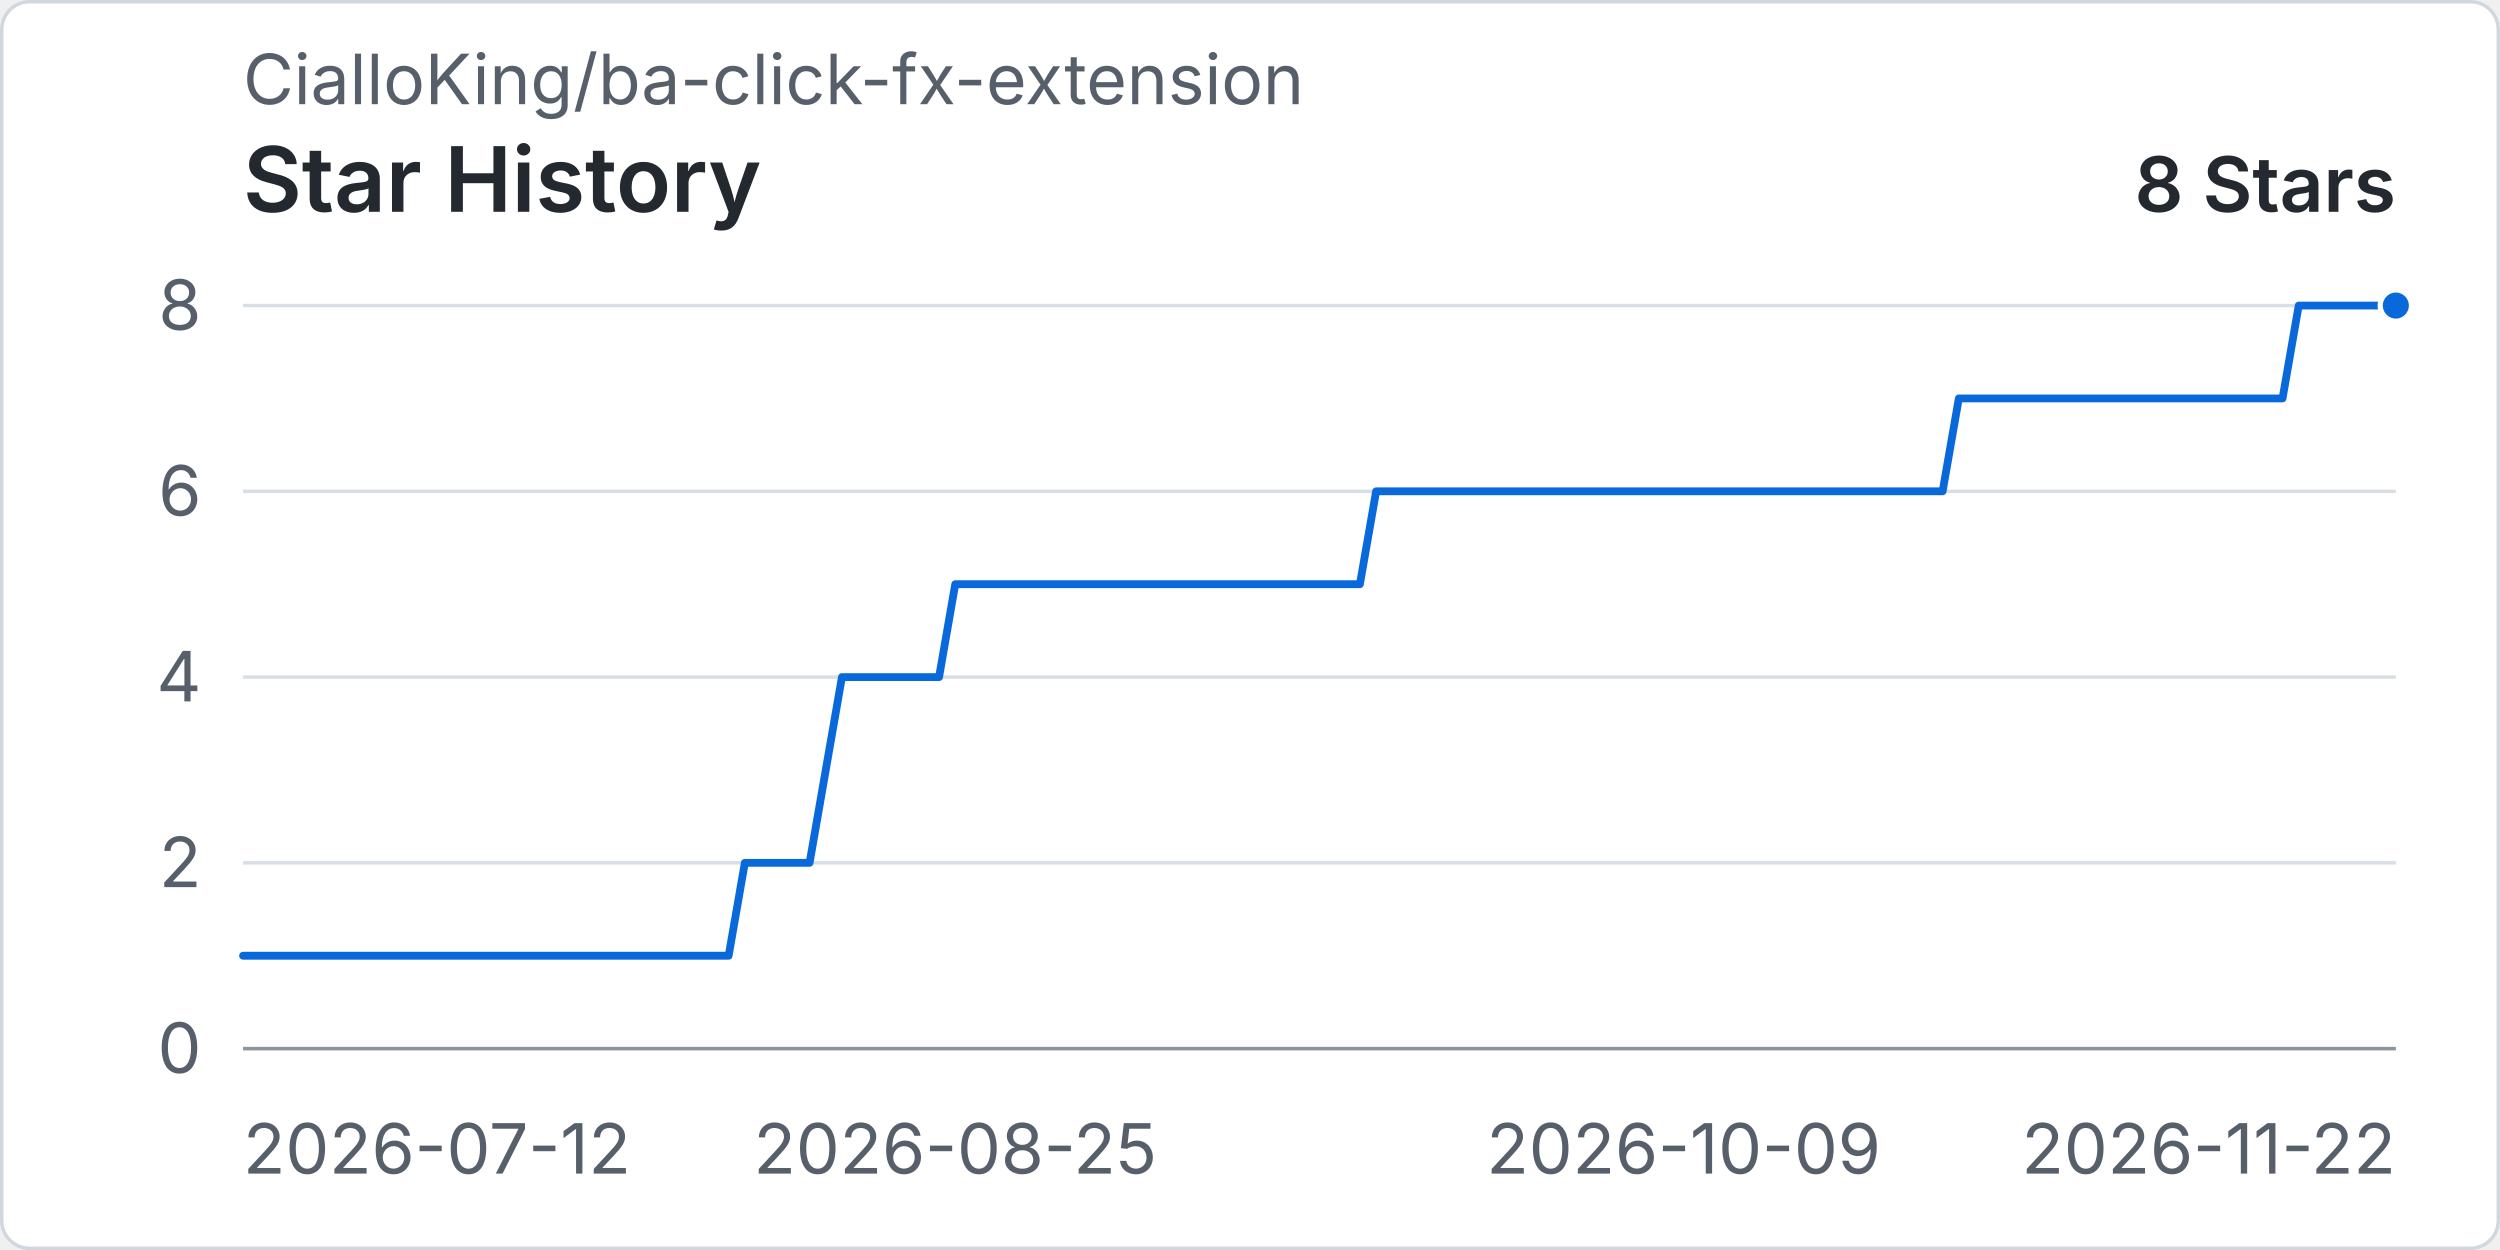
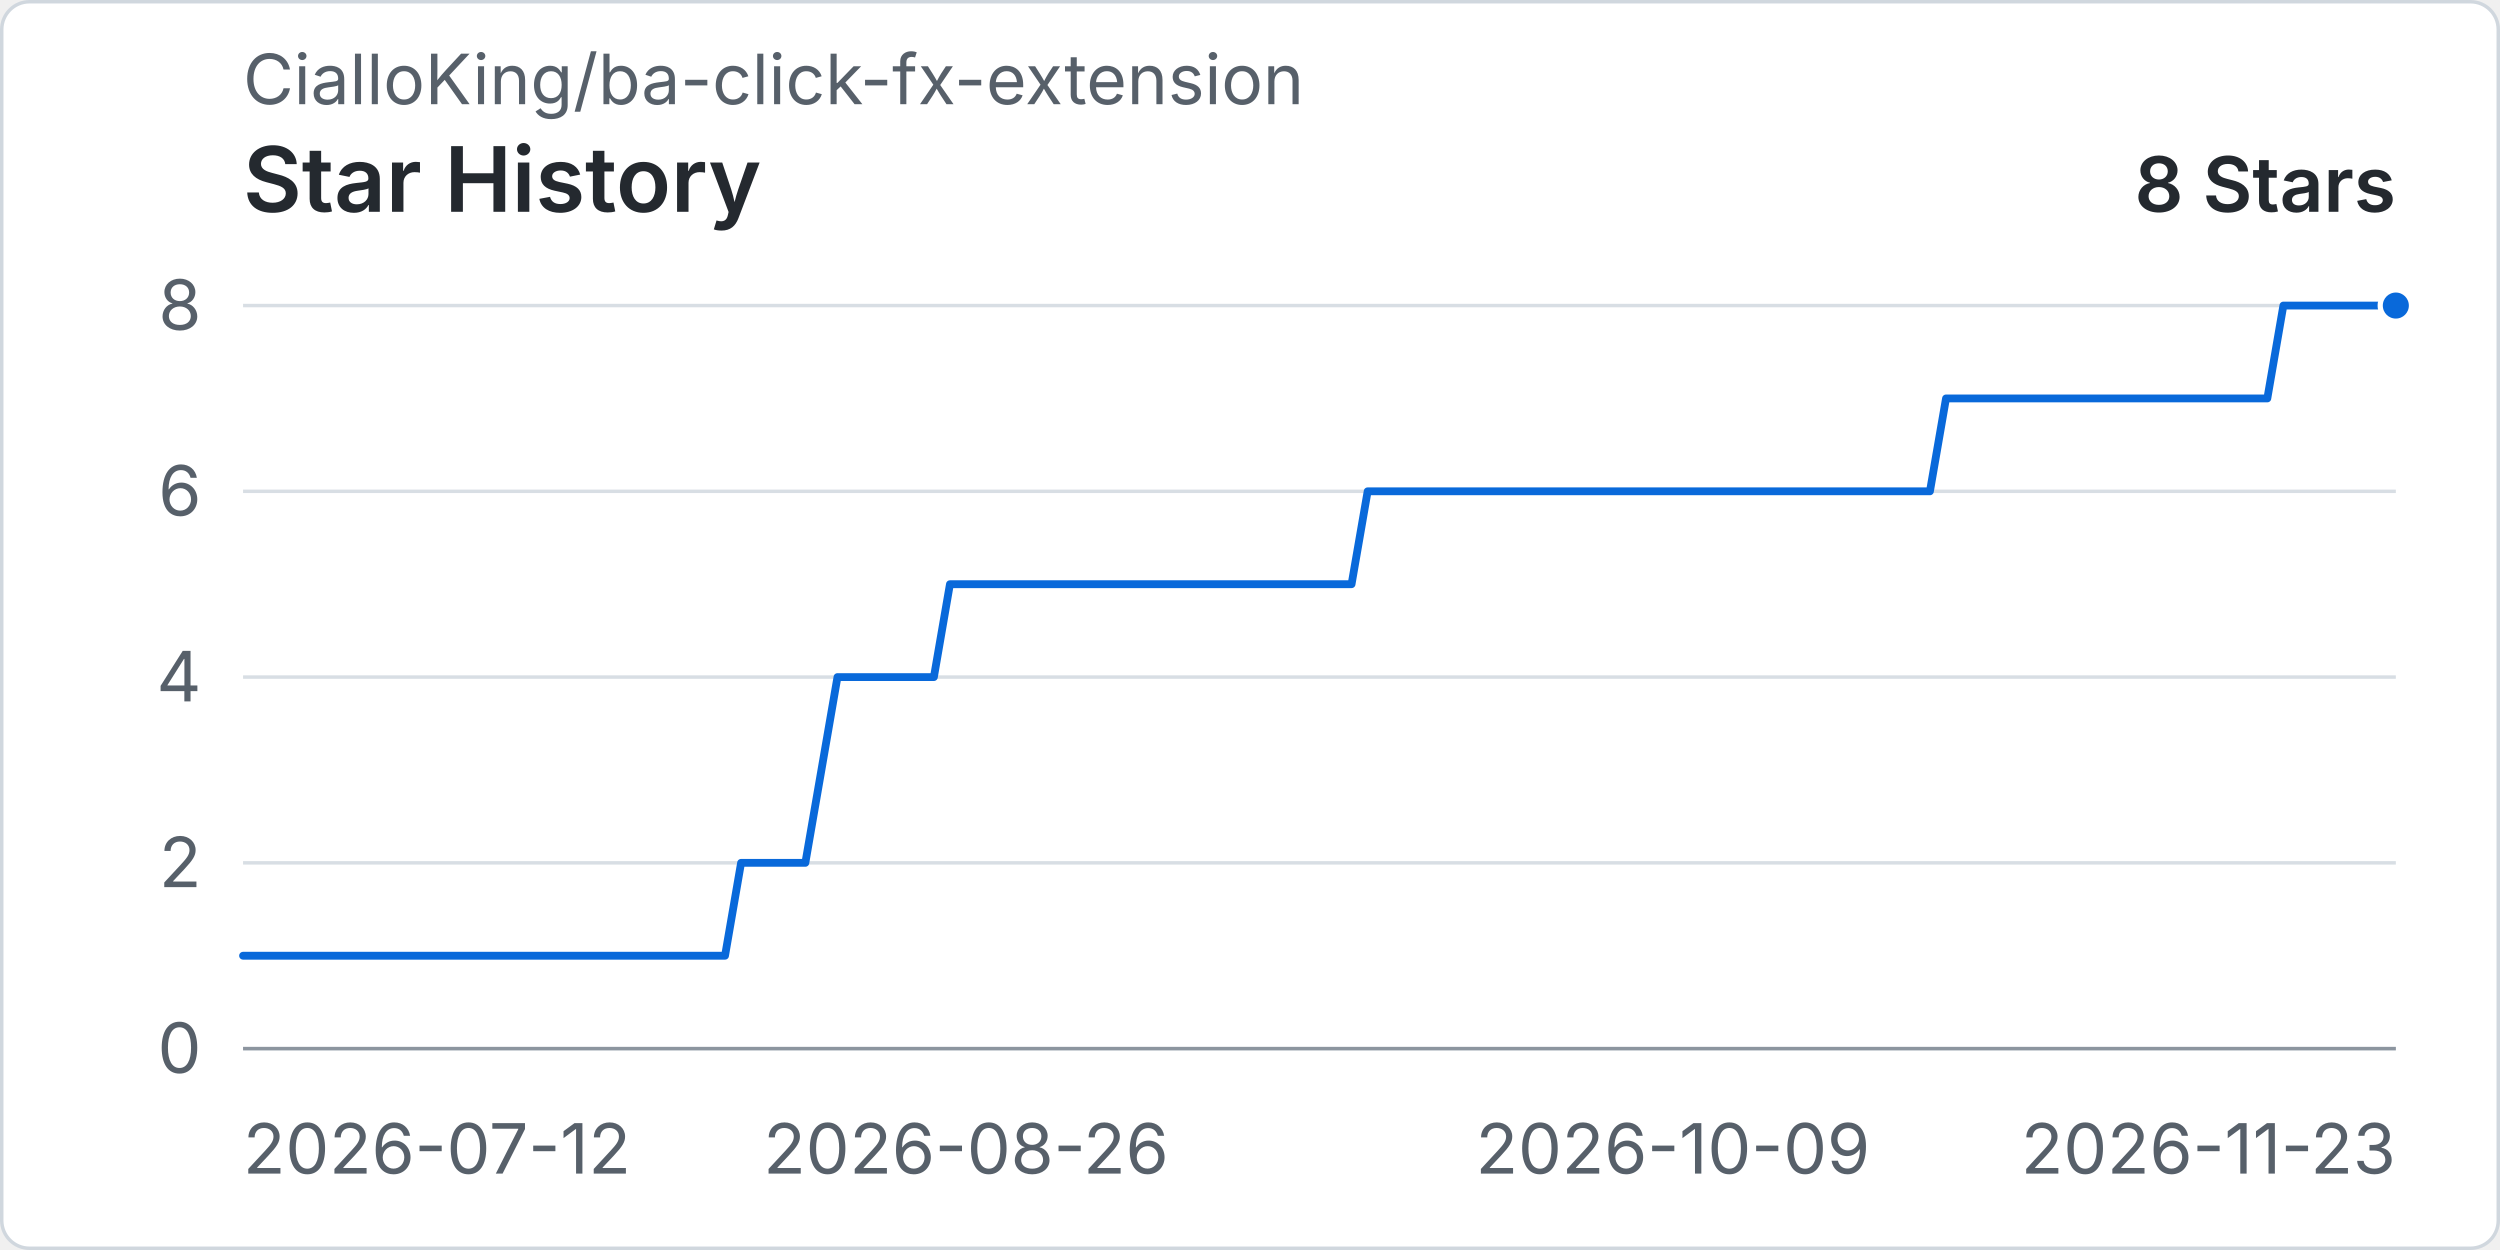
<svg xmlns="http://www.w3.org/2000/svg" width="960" height="480" viewBox="0 0 720 360" role="img" aria-labelledby="title desc">
  <rect x="0.5" y="0.5" width="719" height="359" rx="8" fill="#ffffff" stroke="#d0d7de" />
  <text x="70" y="30" fill="#57606a" font-family="-apple-system, BlinkMacSystemFont, 'Segoe UI', sans-serif" font-size="20">CialloKing/ba-click-fx-extension</text>
  <text x="70" y="61" fill="#24292f" font-family="-apple-system, BlinkMacSystemFont, 'Segoe UI', sans-serif" font-size="26" font-weight="600">Star History</text>
  <text x="690" y="61" text-anchor="end" fill="#24292f" font-family="-apple-system, BlinkMacSystemFont, 'Segoe UI', sans-serif" font-size="22" font-weight="600">8 Stars</text>
  <line x1="70" y1="302" x2="690" y2="302" stroke="#d8dee4" stroke-width="1" />
  <text x="58" y="309" text-anchor="end" fill="#57606a" font-family="-apple-system, BlinkMacSystemFont, 'Segoe UI', sans-serif" font-size="20">0</text>
  <line x1="70" y1="248.5" x2="690" y2="248.5" stroke="#d8dee4" stroke-width="1" />
  <text x="58" y="255.5" text-anchor="end" fill="#57606a" font-family="-apple-system, BlinkMacSystemFont, 'Segoe UI', sans-serif" font-size="20">2</text>
  <line x1="70" y1="195" x2="690" y2="195" stroke="#d8dee4" stroke-width="1" />
  <text x="58" y="202" text-anchor="end" fill="#57606a" font-family="-apple-system, BlinkMacSystemFont, 'Segoe UI', sans-serif" font-size="20">4</text>
  <line x1="70" y1="141.5" x2="690" y2="141.5" stroke="#d8dee4" stroke-width="1" />
  <text x="58" y="148.5" text-anchor="end" fill="#57606a" font-family="-apple-system, BlinkMacSystemFont, 'Segoe UI', sans-serif" font-size="20">6</text>
  <line x1="70" y1="88" x2="690" y2="88" stroke="#d8dee4" stroke-width="1" />
  <text x="58" y="95" text-anchor="end" fill="#57606a" font-family="-apple-system, BlinkMacSystemFont, 'Segoe UI', sans-serif" font-size="20">8</text>
  <line x1="70" y1="302" x2="690" y2="302" stroke="#8c959f" stroke-width="1" />
  <text x="70" y="338" text-anchor="start" fill="#57606a" font-family="-apple-system, BlinkMacSystemFont, 'Segoe UI', sans-serif" font-size="20">2026-07-12</text>
-   <text x="275.11" y="338" text-anchor="middle" fill="#57606a" font-family="-apple-system, BlinkMacSystemFont, 'Segoe UI', sans-serif" font-size="20">2026-08-25</text>
-   <text x="484.89" y="338" text-anchor="middle" fill="#57606a" font-family="-apple-system, BlinkMacSystemFont, 'Segoe UI', sans-serif" font-size="20">2026-10-09</text>
-   <text x="690" y="338" text-anchor="end" fill="#57606a" font-family="-apple-system, BlinkMacSystemFont, 'Segoe UI', sans-serif" font-size="20">2026-11-22</text>
-   <path data-series="stars" d="M 70 275.25 L 74.66 275.25 L 79.32 275.25 L 83.98 275.25 L 88.65 275.25 L 93.31 275.25 L 97.97 275.25 L 102.63 275.25 L 107.29 275.25 L 111.95 275.25 L 116.62 275.25 L 121.28 275.25 L 125.94 275.25 L 130.6 275.25 L 135.26 275.25 L 139.92 275.25 L 144.59 275.25 L 149.25 275.25 L 153.91 275.25 L 158.57 275.25 L 163.23 275.25 L 167.89 275.25 L 172.56 275.25 L 177.22 275.25 L 181.88 275.25 L 186.54 275.25 L 191.2 275.25 L 195.86 275.25 L 200.53 275.25 L 205.19 275.25 L 209.85 275.25 L 214.51 248.5 L 219.17 248.5 L 223.83 248.5 L 228.5 248.5 L 233.16 248.5 L 237.82 221.75 L 242.48 195 L 247.14 195 L 251.8 195 L 256.47 195 L 261.13 195 L 265.79 195 L 270.45 195 L 275.11 168.25 L 279.77 168.25 L 284.44 168.25 L 289.1 168.25 L 293.76 168.25 L 298.42 168.25 L 303.08 168.25 L 307.74 168.25 L 312.41 168.25 L 317.07 168.25 L 321.73 168.25 L 326.39 168.25 L 331.05 168.25 L 335.71 168.25 L 340.38 168.25 L 345.04 168.25 L 349.7 168.25 L 354.36 168.25 L 359.02 168.25 L 363.68 168.25 L 368.35 168.25 L 373.01 168.25 L 377.67 168.25 L 382.33 168.25 L 386.99 168.25 L 391.65 168.25 L 396.32 141.5 L 400.98 141.5 L 405.64 141.5 L 410.3 141.5 L 414.96 141.5 L 419.62 141.5 L 424.29 141.5 L 428.95 141.5 L 433.61 141.5 L 438.27 141.5 L 442.93 141.5 L 447.59 141.5 L 452.26 141.5 L 456.92 141.5 L 461.58 141.5 L 466.24 141.5 L 470.9 141.5 L 475.56 141.5 L 480.23 141.5 L 484.89 141.5 L 489.55 141.5 L 494.21 141.5 L 498.87 141.5 L 503.53 141.5 L 508.2 141.5 L 512.86 141.5 L 517.52 141.5 L 522.18 141.5 L 526.84 141.5 L 531.5 141.5 L 536.17 141.5 L 540.83 141.5 L 545.49 141.5 L 550.15 141.5 L 554.81 141.5 L 559.47 141.5 L 564.14 114.75 L 568.8 114.75 L 573.46 114.75 L 578.12 114.75 L 582.78 114.75 L 587.44 114.75 L 592.11 114.75 L 596.77 114.75 L 601.43 114.75 L 606.09 114.75 L 610.75 114.75 L 615.41 114.75 L 620.08 114.75 L 624.74 114.75 L 629.4 114.75 L 634.06 114.75 L 638.72 114.75 L 643.38 114.75 L 648.05 114.75 L 652.71 114.75 L 657.37 114.75 L 662.03 88 L 666.69 88 L 671.35 88 L 676.02 88 L 680.68 88 L 685.34 88 L 690 88" fill="none" stroke="#0969da" stroke-width="3" stroke-linecap="round" stroke-linejoin="round" vector-effect="non-scaling-stroke" />
+   <text x="278.21" y="338" text-anchor="middle" fill="#57606a" font-family="-apple-system, BlinkMacSystemFont, 'Segoe UI', sans-serif" font-size="20">2026-08-26</text>
+   <text x="481.79" y="338" text-anchor="middle" fill="#57606a" font-family="-apple-system, BlinkMacSystemFont, 'Segoe UI', sans-serif" font-size="20">2026-10-09</text>
+   <text x="690" y="338" text-anchor="end" fill="#57606a" font-family="-apple-system, BlinkMacSystemFont, 'Segoe UI', sans-serif" font-size="20">2026-11-23</text>
+   <path data-series="stars" d="M 70 275.25 L 74.63 275.25 L 79.25 275.25 L 83.88 275.25 L 88.51 275.25 L 93.13 275.25 L 97.76 275.25 L 102.39 275.25 L 107.01 275.25 L 111.64 275.25 L 116.27 275.25 L 120.9 275.25 L 125.52 275.25 L 130.15 275.25 L 134.78 275.25 L 139.4 275.25 L 144.03 275.25 L 148.66 275.25 L 153.28 275.25 L 157.91 275.25 L 162.54 275.25 L 167.16 275.25 L 171.79 275.25 L 176.42 275.25 L 181.04 275.25 L 185.67 275.25 L 190.3 275.25 L 194.93 275.25 L 199.55 275.25 L 204.18 275.25 L 208.81 275.25 L 213.43 248.5 L 218.06 248.5 L 222.69 248.5 L 227.31 248.5 L 231.94 248.5 L 236.57 221.75 L 241.19 195 L 245.82 195 L 250.45 195 L 255.07 195 L 259.7 195 L 264.33 195 L 268.96 195 L 273.58 168.25 L 278.21 168.25 L 282.84 168.25 L 287.46 168.25 L 292.09 168.25 L 296.72 168.25 L 301.34 168.25 L 305.97 168.25 L 310.6 168.25 L 315.22 168.25 L 319.85 168.25 L 324.48 168.25 L 329.1 168.25 L 333.73 168.25 L 338.36 168.25 L 342.99 168.25 L 347.61 168.25 L 352.24 168.25 L 356.87 168.25 L 361.49 168.25 L 366.12 168.25 L 370.75 168.25 L 375.37 168.25 L 380 168.25 L 384.63 168.25 L 389.25 168.25 L 393.88 141.5 L 398.51 141.5 L 403.13 141.5 L 407.76 141.5 L 412.39 141.5 L 417.01 141.5 L 421.64 141.5 L 426.27 141.5 L 430.9 141.5 L 435.52 141.5 L 440.15 141.5 L 444.78 141.5 L 449.4 141.5 L 454.03 141.5 L 458.66 141.5 L 463.28 141.5 L 467.91 141.5 L 472.54 141.5 L 477.16 141.5 L 481.79 141.5 L 486.42 141.5 L 491.04 141.5 L 495.67 141.5 L 500.3 141.5 L 504.93 141.5 L 509.55 141.5 L 514.18 141.5 L 518.81 141.5 L 523.43 141.5 L 528.06 141.5 L 532.69 141.5 L 537.31 141.5 L 541.94 141.5 L 546.57 141.5 L 551.19 141.5 L 555.82 141.5 L 560.45 114.75 L 565.07 114.75 L 569.7 114.75 L 574.33 114.75 L 578.96 114.75 L 583.58 114.75 L 588.21 114.75 L 592.84 114.75 L 597.46 114.75 L 602.09 114.75 L 606.72 114.75 L 611.34 114.75 L 615.97 114.75 L 620.6 114.75 L 625.22 114.75 L 629.85 114.75 L 634.48 114.75 L 639.1 114.75 L 643.73 114.75 L 648.36 114.75 L 652.99 114.75 L 657.61 88 L 662.24 88 L 666.87 88 L 671.49 88 L 676.12 88 L 680.75 88 L 685.37 88 L 690 88" fill="none" stroke="#0969da" stroke-width="3" stroke-linecap="round" stroke-linejoin="round" vector-effect="non-scaling-stroke" />
  <circle data-series="stars" cx="690" cy="88" r="4.5" fill="#0969da" stroke="#ffffff" stroke-width="2" vector-effect="non-scaling-stroke" />
</svg>
